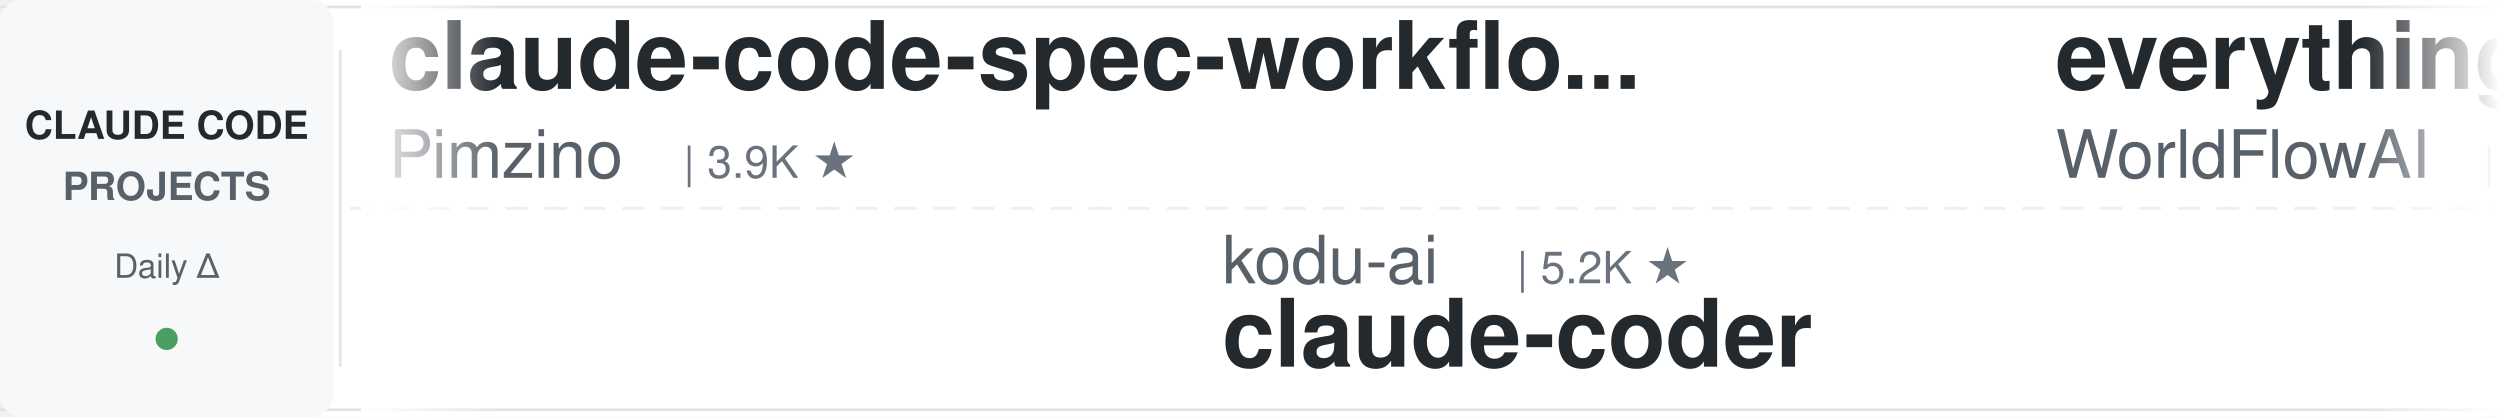
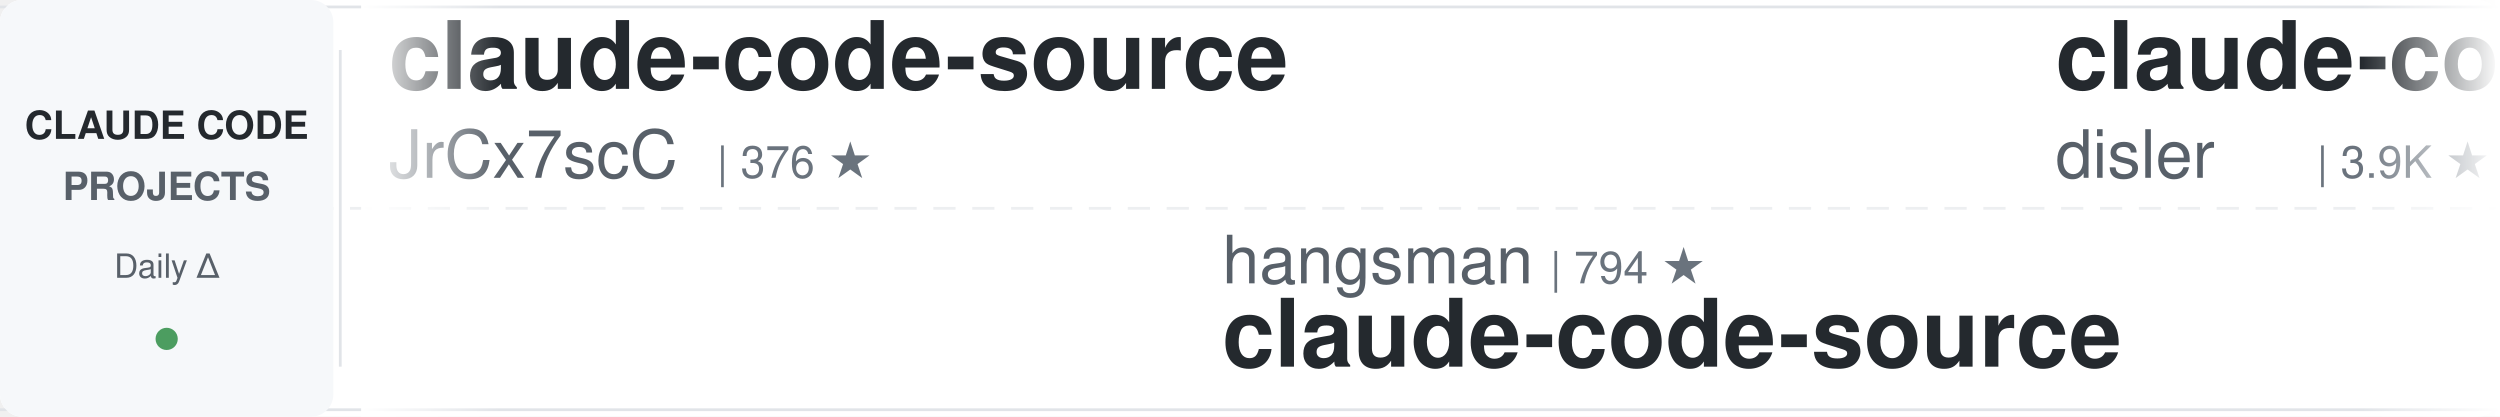
<svg xmlns="http://www.w3.org/2000/svg" width="900" height="150">
  <defs>
    <linearGradient id="leftFade" x1="0%" y1="0%" x2="100%" y2="0%">
      <stop offset="0%" style="stop-color:#ffffff;stop-opacity:1" />
      <stop offset="100%" style="stop-color:#ffffff;stop-opacity:0" />
    </linearGradient>
    <linearGradient id="rightFade" x1="0%" y1="0%" x2="100%" y2="0%">
      <stop offset="0%" style="stop-color:#ffffff;stop-opacity:0" />
      <stop offset="100%" style="stop-color:#ffffff;stop-opacity:1" />
    </linearGradient>
  </defs>
  <rect width="900" height="150" fill="#ffffff" rx="8" />
  <rect x="0" y="2" width="900" height="1" fill="#e1e4e8" />
  <rect x="0" y="147" width="900" height="1" fill="#e1e4e8" />
  <line x1="0" y1="75" x2="900" y2="75" stroke="#e1e4e8" stroke-width="1" stroke-dasharray="8 6" opacity="0.6" />
  <rect x="0" y="0" width="120" height="150" fill="#f6f8fa" rx="8" />
  <text x="60" y="50" font-family="-apple-system, BlinkMacSystemFont, 'Segoe UI', Helvetica, Arial, sans-serif" font-size="14" font-weight="600" fill="#24292e" text-anchor="middle">CLAUDE CODE</text>
  <text x="60" y="72" font-family="-apple-system, BlinkMacSystemFont, 'Segoe UI', Helvetica, Arial, sans-serif" font-size="14" font-weight="600" fill="#586069" text-anchor="middle">PROJECTS</text>
  <text x="60" y="100" font-family="-apple-system, BlinkMacSystemFont, 'Segoe UI', Helvetica, Arial, sans-serif" font-size="12" font-weight="500" fill="#586069" text-anchor="middle">Daily Δ</text>
  <circle cx="60" cy="122" r="4" fill="#22863a" opacity="0.8" />
  <rect x="122" y="18" width="1" height="114" fill="#e1e4e8" />
  <clipPath id="tickerClip">
    <rect x="130" y="0" width="770" height="150" />
  </clipPath>
  <g clip-path="url(#tickerClip)">
    <g id="tickerItems">
      <animateTransform attributeName="transform" attributeType="XML" type="translate" from="0 0" to="-3000 0" dur="54s" repeatCount="indefinite" />
      <g transform="translate(0, 0)">
-         <text x="140" y="32" font-family="-apple-system, BlinkMacSystemFont, 'Segoe UI', Helvetica, Arial, sans-serif" font-size="34" font-weight="600" fill="#24292e">claude-code-spec-workflo...</text>
-         <text x="140" y="64" font-family="-apple-system, BlinkMacSystemFont, 'Segoe UI', Helvetica, Arial, sans-serif" font-size="24" font-weight="400" fill="#586069">Pimzino</text>
-         <text x="246" y="64" font-family="-apple-system, BlinkMacSystemFont, 'Segoe UI', Helvetica, Arial, sans-serif" font-size="16" font-weight="500" fill="#6a737d">| 3.9K ★</text>
+         <text x="140" y="32" font-family="-apple-system, BlinkMacSystemFont, 'Segoe UI', Helvetica, Arial, sans-serif" font-size="34" font-weight="600" fill="#24292e">claude-code-source</text>
+         <text x="140" y="64" font-family="-apple-system, BlinkMacSystemFont, 'Segoe UI', Helvetica, Arial, sans-serif" font-size="24" font-weight="400" fill="#586069">JrCx7scC</text>
+         <text x="258" y="64" font-family="-apple-system, BlinkMacSystemFont, 'Segoe UI', Helvetica, Arial, sans-serif" font-size="16" font-weight="500" fill="#6a737d">| 376 ★</text>
      </g>
      <g transform="translate(300, 0)">
-         <text x="140" y="102" font-family="-apple-system, BlinkMacSystemFont, 'Segoe UI', Helvetica, Arial, sans-serif" font-size="24" font-weight="400" fill="#586069">kodu-ai</text>
-         <text x="246" y="102" font-family="-apple-system, BlinkMacSystemFont, 'Segoe UI', Helvetica, Arial, sans-serif" font-size="16" font-weight="500" fill="#6a737d">| 5.2K ★</text>
-         <text x="140" y="132" font-family="-apple-system, BlinkMacSystemFont, 'Segoe UI', Helvetica, Arial, sans-serif" font-size="34" font-weight="600" fill="#24292e">claude-coder</text>
+         <text x="140" y="102" font-family="-apple-system, BlinkMacSystemFont, 'Segoe UI', Helvetica, Arial, sans-serif" font-size="24" font-weight="400" fill="#586069">hangsman</text>
+         <text x="258" y="102" font-family="-apple-system, BlinkMacSystemFont, 'Segoe UI', Helvetica, Arial, sans-serif" font-size="16" font-weight="500" fill="#6a737d">| 794 ★</text>
+         <text x="140" y="132" font-family="-apple-system, BlinkMacSystemFont, 'Segoe UI', Helvetica, Arial, sans-serif" font-size="34" font-weight="600" fill="#24292e">claude-code-source</text>
      </g>
      <g transform="translate(600, 0)">
-         <text x="140" y="32" font-family="-apple-system, BlinkMacSystemFont, 'Segoe UI', Helvetica, Arial, sans-serif" font-size="34" font-weight="600" fill="#24292e">everything-claude-code</text>
-         <text x="140" y="64" font-family="-apple-system, BlinkMacSystemFont, 'Segoe UI', Helvetica, Arial, sans-serif" font-size="24" font-weight="400" fill="#586069">WorldFlowAI</text>
-         <text x="294" y="64" font-family="-apple-system, BlinkMacSystemFont, 'Segoe UI', Helvetica, Arial, sans-serif" font-size="16" font-weight="500" fill="#6a737d">| 3.0K ★</text>
+         <text x="140" y="32" font-family="-apple-system, BlinkMacSystemFont, 'Segoe UI', Helvetica, Arial, sans-serif" font-size="34" font-weight="600" fill="#24292e">claude-code-hooks-master...</text>
+         <text x="140" y="64" font-family="-apple-system, BlinkMacSystemFont, 'Segoe UI', Helvetica, Arial, sans-serif" font-size="24" font-weight="400" fill="#586069">disler</text>
+         <text x="234" y="64" font-family="-apple-system, BlinkMacSystemFont, 'Segoe UI', Helvetica, Arial, sans-serif" font-size="16" font-weight="500" fill="#6a737d">| 3.9K ★</text>
      </g>
      <g transform="translate(900, 0)">
-         <text x="140" y="102" font-family="-apple-system, BlinkMacSystemFont, 'Segoe UI', Helvetica, Arial, sans-serif" font-size="24" font-weight="400" fill="#586069">https-deeplearning-ai</text>
-         <text x="414" y="102" font-family="-apple-system, BlinkMacSystemFont, 'Segoe UI', Helvetica, Arial, sans-serif" font-size="16" font-weight="500" fill="#6a737d">| 549 ★</text>
-         <text x="140" y="132" font-family="-apple-system, BlinkMacSystemFont, 'Segoe UI', Helvetica, Arial, sans-serif" font-size="34" font-weight="600" fill="#24292e">sc-claude-code-files</text>
+         <text x="140" y="102" font-family="-apple-system, BlinkMacSystemFont, 'Segoe UI', Helvetica, Arial, sans-serif" font-size="24" font-weight="400" fill="#586069">affaan-m</text>
+         <text x="258" y="102" font-family="-apple-system, BlinkMacSystemFont, 'Segoe UI', Helvetica, Arial, sans-serif" font-size="16" font-weight="500" fill="#6a737d">| 259.8K ★</text>
+         <text x="140" y="132" font-family="-apple-system, BlinkMacSystemFont, 'Segoe UI', Helvetica, Arial, sans-serif" font-size="34" font-weight="600" fill="#24292e">ECC</text>
      </g>
      <g transform="translate(1200, 0)">
-         <text x="140" y="32" font-family="-apple-system, BlinkMacSystemFont, 'Segoe UI', Helvetica, Arial, sans-serif" font-size="34" font-weight="600" fill="#24292e">my-claude-code-setup</text>
-         <text x="140" y="64" font-family="-apple-system, BlinkMacSystemFont, 'Segoe UI', Helvetica, Arial, sans-serif" font-size="24" font-weight="400" fill="#586069">centminmod</text>
-         <text x="282" y="64" font-family="-apple-system, BlinkMacSystemFont, 'Segoe UI', Helvetica, Arial, sans-serif" font-size="16" font-weight="500" fill="#6a737d">| 2.6K ★</text>
+         <text x="140" y="32" font-family="-apple-system, BlinkMacSystemFont, 'Segoe UI', Helvetica, Arial, sans-serif" font-size="34" font-weight="600" fill="#24292e">claude-code-router</text>
+         <text x="140" y="64" font-family="-apple-system, BlinkMacSystemFont, 'Segoe UI', Helvetica, Arial, sans-serif" font-size="24" font-weight="400" fill="#586069">musistudio</text>
+         <text x="282" y="64" font-family="-apple-system, BlinkMacSystemFont, 'Segoe UI', Helvetica, Arial, sans-serif" font-size="16" font-weight="500" fill="#6a737d">| 37.3K ★</text>
      </g>
      <g transform="translate(1500, 0)">
-         <text x="140" y="102" font-family="-apple-system, BlinkMacSystemFont, 'Segoe UI', Helvetica, Arial, sans-serif" font-size="24" font-weight="400" fill="#586069">affaan-m</text>
-         <text x="258" y="102" font-family="-apple-system, BlinkMacSystemFont, 'Segoe UI', Helvetica, Arial, sans-serif" font-size="16" font-weight="500" fill="#6a737d">| 259.7K ★</text>
-         <text x="140" y="132" font-family="-apple-system, BlinkMacSystemFont, 'Segoe UI', Helvetica, Arial, sans-serif" font-size="34" font-weight="600" fill="#24292e">ECC</text>
+         <text x="140" y="102" font-family="-apple-system, BlinkMacSystemFont, 'Segoe UI', Helvetica, Arial, sans-serif" font-size="24" font-weight="400" fill="#586069">lintsinghua</text>
+         <text x="294" y="102" font-family="-apple-system, BlinkMacSystemFont, 'Segoe UI', Helvetica, Arial, sans-serif" font-size="16" font-weight="500" fill="#6a737d">| 4.2K ★</text>
+         <text x="140" y="132" font-family="-apple-system, BlinkMacSystemFont, 'Segoe UI', Helvetica, Arial, sans-serif" font-size="34" font-weight="600" fill="#24292e">claude-code-book</text>
      </g>
      <g transform="translate(1800, 0)">
-         <text x="140" y="32" font-family="-apple-system, BlinkMacSystemFont, 'Segoe UI', Helvetica, Arial, sans-serif" font-size="34" font-weight="600" fill="#24292e">claude-code-hub</text>
-         <text x="140" y="64" font-family="-apple-system, BlinkMacSystemFont, 'Segoe UI', Helvetica, Arial, sans-serif" font-size="24" font-weight="400" fill="#586069">ding113</text>
-         <text x="246" y="64" font-family="-apple-system, BlinkMacSystemFont, 'Segoe UI', Helvetica, Arial, sans-serif" font-size="16" font-weight="500" fill="#6a737d">| 3.4K ★</text>
+         <text x="140" y="32" font-family="-apple-system, BlinkMacSystemFont, 'Segoe UI', Helvetica, Arial, sans-serif" font-size="34" font-weight="600" fill="#24292e">skills</text>
+         <text x="140" y="64" font-family="-apple-system, BlinkMacSystemFont, 'Segoe UI', Helvetica, Arial, sans-serif" font-size="24" font-weight="400" fill="#586069">anthropics</text>
+         <text x="282" y="64" font-family="-apple-system, BlinkMacSystemFont, 'Segoe UI', Helvetica, Arial, sans-serif" font-size="16" font-weight="500" fill="#6a737d">| 176.7K ★</text>
      </g>
      <g transform="translate(2100, 0)">
-         <text x="140" y="102" font-family="-apple-system, BlinkMacSystemFont, 'Segoe UI', Helvetica, Arial, sans-serif" font-size="24" font-weight="400" fill="#586069">diet103</text>
-         <text x="246" y="102" font-family="-apple-system, BlinkMacSystemFont, 'Segoe UI', Helvetica, Arial, sans-serif" font-size="16" font-weight="500" fill="#6a737d">| 10.0K ★</text>
-         <text x="140" y="132" font-family="-apple-system, BlinkMacSystemFont, 'Segoe UI', Helvetica, Arial, sans-serif" font-size="34" font-weight="600" fill="#24292e">claude-code-infrastructu...</text>
+         <text x="140" y="102" font-family="-apple-system, BlinkMacSystemFont, 'Segoe UI', Helvetica, Arial, sans-serif" font-size="24" font-weight="400" fill="#586069">disler</text>
+         <text x="234" y="102" font-family="-apple-system, BlinkMacSystemFont, 'Segoe UI', Helvetica, Arial, sans-serif" font-size="16" font-weight="500" fill="#6a737d">| 1.7K ★</text>
+         <text x="140" y="132" font-family="-apple-system, BlinkMacSystemFont, 'Segoe UI', Helvetica, Arial, sans-serif" font-size="34" font-weight="600" fill="#24292e">pi-vs-claude-code</text>
      </g>
      <g transform="translate(2400, 0)">
-         <text x="140" y="32" font-family="-apple-system, BlinkMacSystemFont, 'Segoe UI', Helvetica, Arial, sans-serif" font-size="34" font-weight="600" fill="#24292e">claude-code-templates</text>
-         <text x="140" y="64" font-family="-apple-system, BlinkMacSystemFont, 'Segoe UI', Helvetica, Arial, sans-serif" font-size="24" font-weight="400" fill="#586069">davila7</text>
-         <text x="246" y="64" font-family="-apple-system, BlinkMacSystemFont, 'Segoe UI', Helvetica, Arial, sans-serif" font-size="16" font-weight="500" fill="#6a737d">| 30.8K ★</text>
+         <text x="140" y="32" font-family="-apple-system, BlinkMacSystemFont, 'Segoe UI', Helvetica, Arial, sans-serif" font-size="34" font-weight="600" fill="#24292e">edmunds-claude-code</text>
+         <text x="140" y="64" font-family="-apple-system, BlinkMacSystemFont, 'Segoe UI', Helvetica, Arial, sans-serif" font-size="24" font-weight="400" fill="#586069">edmund-io</text>
+         <text x="270" y="64" font-family="-apple-system, BlinkMacSystemFont, 'Segoe UI', Helvetica, Arial, sans-serif" font-size="16" font-weight="500" fill="#6a737d">| 1.5K ★</text>
      </g>
      <g transform="translate(2700, 0)">
-         <text x="140" y="102" font-family="-apple-system, BlinkMacSystemFont, 'Segoe UI', Helvetica, Arial, sans-serif" font-size="24" font-weight="400" fill="#586069">overwirehq</text>
-         <text x="282" y="102" font-family="-apple-system, BlinkMacSystemFont, 'Segoe UI', Helvetica, Arial, sans-serif" font-size="16" font-weight="500" fill="#6a737d">| 2.8K ★</text>
-         <text x="140" y="132" font-family="-apple-system, BlinkMacSystemFont, 'Segoe UI', Helvetica, Arial, sans-serif" font-size="34" font-weight="600" fill="#24292e">claude-code-telegram</text>
+         <text x="140" y="102" font-family="-apple-system, BlinkMacSystemFont, 'Segoe UI', Helvetica, Arial, sans-serif" font-size="24" font-weight="400" fill="#586069">krusemediallc</text>
+         <text x="318" y="102" font-family="-apple-system, BlinkMacSystemFont, 'Segoe UI', Helvetica, Arial, sans-serif" font-size="16" font-weight="500" fill="#6a737d">| 1.5K ★</text>
+         <text x="140" y="132" font-family="-apple-system, BlinkMacSystemFont, 'Segoe UI', Helvetica, Arial, sans-serif" font-size="34" font-weight="600" fill="#24292e">arcads-claude-code</text>
      </g>
      <g transform="translate(3000, 0)">
-         <text x="140" y="32" font-family="-apple-system, BlinkMacSystemFont, 'Segoe UI', Helvetica, Arial, sans-serif" font-size="34" font-weight="600" fill="#24292e">claude-code-spec-workflo...</text>
-         <text x="140" y="64" font-family="-apple-system, BlinkMacSystemFont, 'Segoe UI', Helvetica, Arial, sans-serif" font-size="24" font-weight="400" fill="#586069">Pimzino</text>
-         <text x="246" y="64" font-family="-apple-system, BlinkMacSystemFont, 'Segoe UI', Helvetica, Arial, sans-serif" font-size="16" font-weight="500" fill="#6a737d">| 3.9K ★</text>
+         <text x="140" y="32" font-family="-apple-system, BlinkMacSystemFont, 'Segoe UI', Helvetica, Arial, sans-serif" font-size="34" font-weight="600" fill="#24292e">claude-code-source</text>
+         <text x="140" y="64" font-family="-apple-system, BlinkMacSystemFont, 'Segoe UI', Helvetica, Arial, sans-serif" font-size="24" font-weight="400" fill="#586069">JrCx7scC</text>
+         <text x="258" y="64" font-family="-apple-system, BlinkMacSystemFont, 'Segoe UI', Helvetica, Arial, sans-serif" font-size="16" font-weight="500" fill="#6a737d">| 376 ★</text>
      </g>
      <g transform="translate(3300, 0)">
-         <text x="140" y="102" font-family="-apple-system, BlinkMacSystemFont, 'Segoe UI', Helvetica, Arial, sans-serif" font-size="24" font-weight="400" fill="#586069">kodu-ai</text>
-         <text x="246" y="102" font-family="-apple-system, BlinkMacSystemFont, 'Segoe UI', Helvetica, Arial, sans-serif" font-size="16" font-weight="500" fill="#6a737d">| 5.2K ★</text>
-         <text x="140" y="132" font-family="-apple-system, BlinkMacSystemFont, 'Segoe UI', Helvetica, Arial, sans-serif" font-size="34" font-weight="600" fill="#24292e">claude-coder</text>
+         <text x="140" y="102" font-family="-apple-system, BlinkMacSystemFont, 'Segoe UI', Helvetica, Arial, sans-serif" font-size="24" font-weight="400" fill="#586069">hangsman</text>
+         <text x="258" y="102" font-family="-apple-system, BlinkMacSystemFont, 'Segoe UI', Helvetica, Arial, sans-serif" font-size="16" font-weight="500" fill="#6a737d">| 794 ★</text>
+         <text x="140" y="132" font-family="-apple-system, BlinkMacSystemFont, 'Segoe UI', Helvetica, Arial, sans-serif" font-size="34" font-weight="600" fill="#24292e">claude-code-source</text>
      </g>
      <g transform="translate(3600, 0)">
-         <text x="140" y="32" font-family="-apple-system, BlinkMacSystemFont, 'Segoe UI', Helvetica, Arial, sans-serif" font-size="34" font-weight="600" fill="#24292e">everything-claude-code</text>
-         <text x="140" y="64" font-family="-apple-system, BlinkMacSystemFont, 'Segoe UI', Helvetica, Arial, sans-serif" font-size="24" font-weight="400" fill="#586069">WorldFlowAI</text>
-         <text x="294" y="64" font-family="-apple-system, BlinkMacSystemFont, 'Segoe UI', Helvetica, Arial, sans-serif" font-size="16" font-weight="500" fill="#6a737d">| 3.0K ★</text>
+         <text x="140" y="32" font-family="-apple-system, BlinkMacSystemFont, 'Segoe UI', Helvetica, Arial, sans-serif" font-size="34" font-weight="600" fill="#24292e">claude-code-hooks-master...</text>
+         <text x="140" y="64" font-family="-apple-system, BlinkMacSystemFont, 'Segoe UI', Helvetica, Arial, sans-serif" font-size="24" font-weight="400" fill="#586069">disler</text>
+         <text x="234" y="64" font-family="-apple-system, BlinkMacSystemFont, 'Segoe UI', Helvetica, Arial, sans-serif" font-size="16" font-weight="500" fill="#6a737d">| 3.9K ★</text>
      </g>
      <g transform="translate(3900, 0)">
-         <text x="140" y="102" font-family="-apple-system, BlinkMacSystemFont, 'Segoe UI', Helvetica, Arial, sans-serif" font-size="24" font-weight="400" fill="#586069">https-deeplearning-ai</text>
-         <text x="414" y="102" font-family="-apple-system, BlinkMacSystemFont, 'Segoe UI', Helvetica, Arial, sans-serif" font-size="16" font-weight="500" fill="#6a737d">| 549 ★</text>
-         <text x="140" y="132" font-family="-apple-system, BlinkMacSystemFont, 'Segoe UI', Helvetica, Arial, sans-serif" font-size="34" font-weight="600" fill="#24292e">sc-claude-code-files</text>
+         <text x="140" y="102" font-family="-apple-system, BlinkMacSystemFont, 'Segoe UI', Helvetica, Arial, sans-serif" font-size="24" font-weight="400" fill="#586069">affaan-m</text>
+         <text x="258" y="102" font-family="-apple-system, BlinkMacSystemFont, 'Segoe UI', Helvetica, Arial, sans-serif" font-size="16" font-weight="500" fill="#6a737d">| 259.8K ★</text>
+         <text x="140" y="132" font-family="-apple-system, BlinkMacSystemFont, 'Segoe UI', Helvetica, Arial, sans-serif" font-size="34" font-weight="600" fill="#24292e">ECC</text>
      </g>
    </g>
  </g>
  <rect x="130" y="0" width="50" height="150" fill="url(#leftFade)" />
  <rect x="850" y="0" width="50" height="150" fill="url(#rightFade)" />
</svg>
